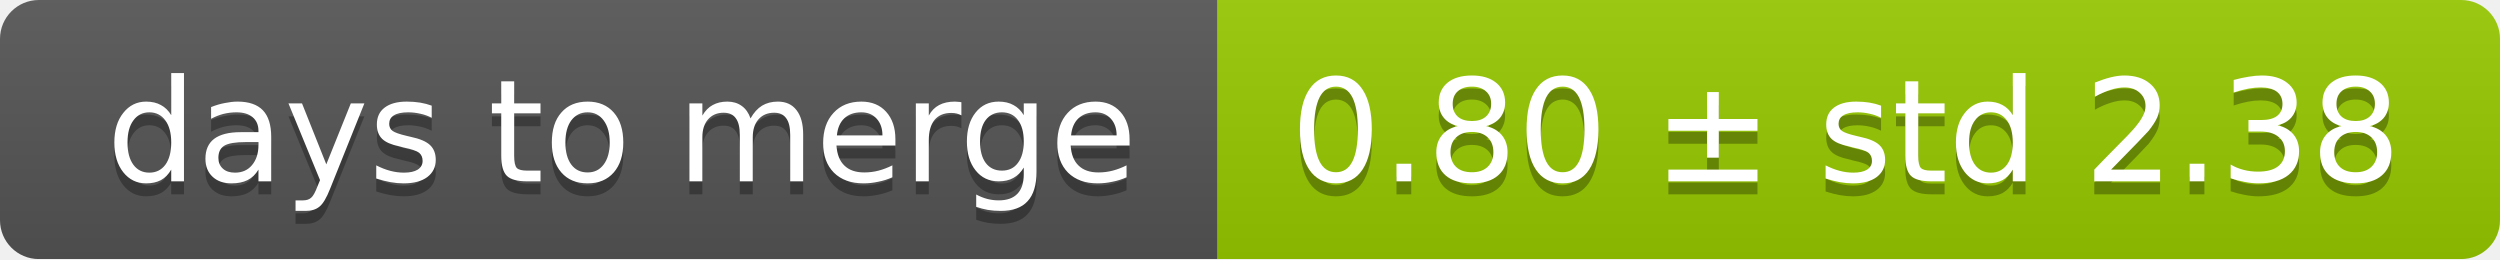
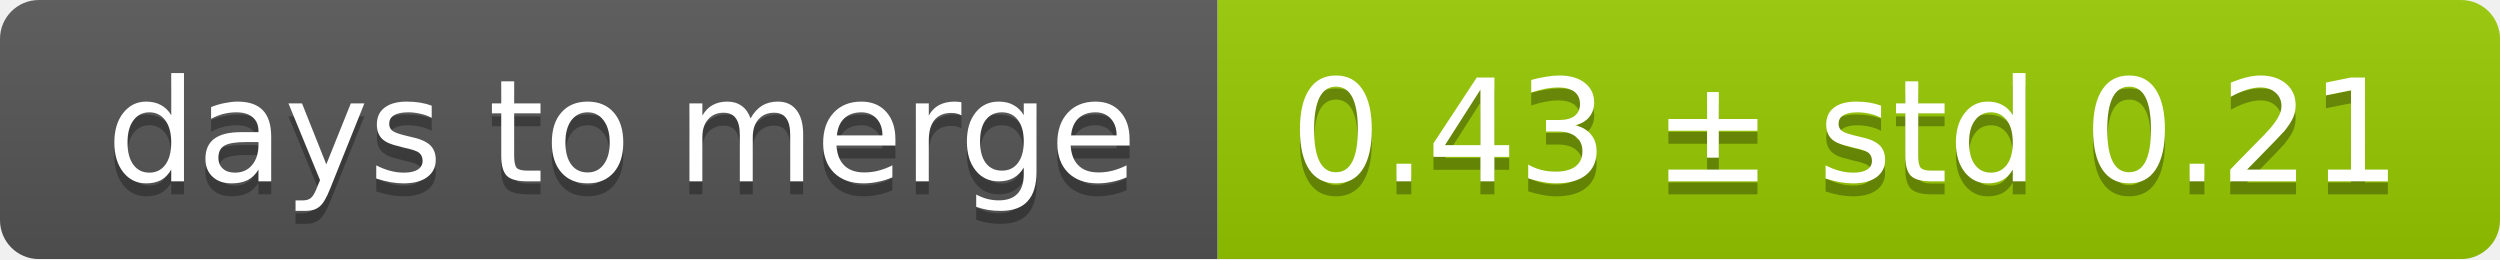
<svg xmlns="http://www.w3.org/2000/svg" width="193" height="20">
  <linearGradient id="smooth" x2="0" y2="100%">
    <stop offset="0" stop-color="#bbb" stop-opacity=".1" />
    <stop offset="1" stop-opacity=".1" />
  </linearGradient>
  <mask id="round">
    <rect width="193" height="20" rx="3" fill="#fff" />
  </mask>
  <g mask="url(#round)">
    <rect width="94" height="20" fill="#555" />
    <rect x="94" width="99" height="20" fill="#97ca00" />
    <rect width="193" height="20" fill="url(#smooth)" />
  </g>
  <g fill="#fff" text-anchor="middle" font-family="DejaVu Sans,Verdana,Geneva,sans-serif" font-size="11">
    <text x="48" y="15" fill="#010101" fill-opacity=".3">days to merge</text>
    <text x="48" y="14">days to merge</text>
-     <text x="142.5" y="15" fill="#010101" fill-opacity=".3">0.80 ± std 2.38</text>
-     <text x="142.5" y="14">0.80 ± std 2.38</text>
+     <text x="142.5" y="15" fill="#010101" fill-opacity=".3">0.43 ± std 0.21</text>
+     <text x="142.5" y="14">0.43 ± std 0.21</text>
  </g>
</svg>
